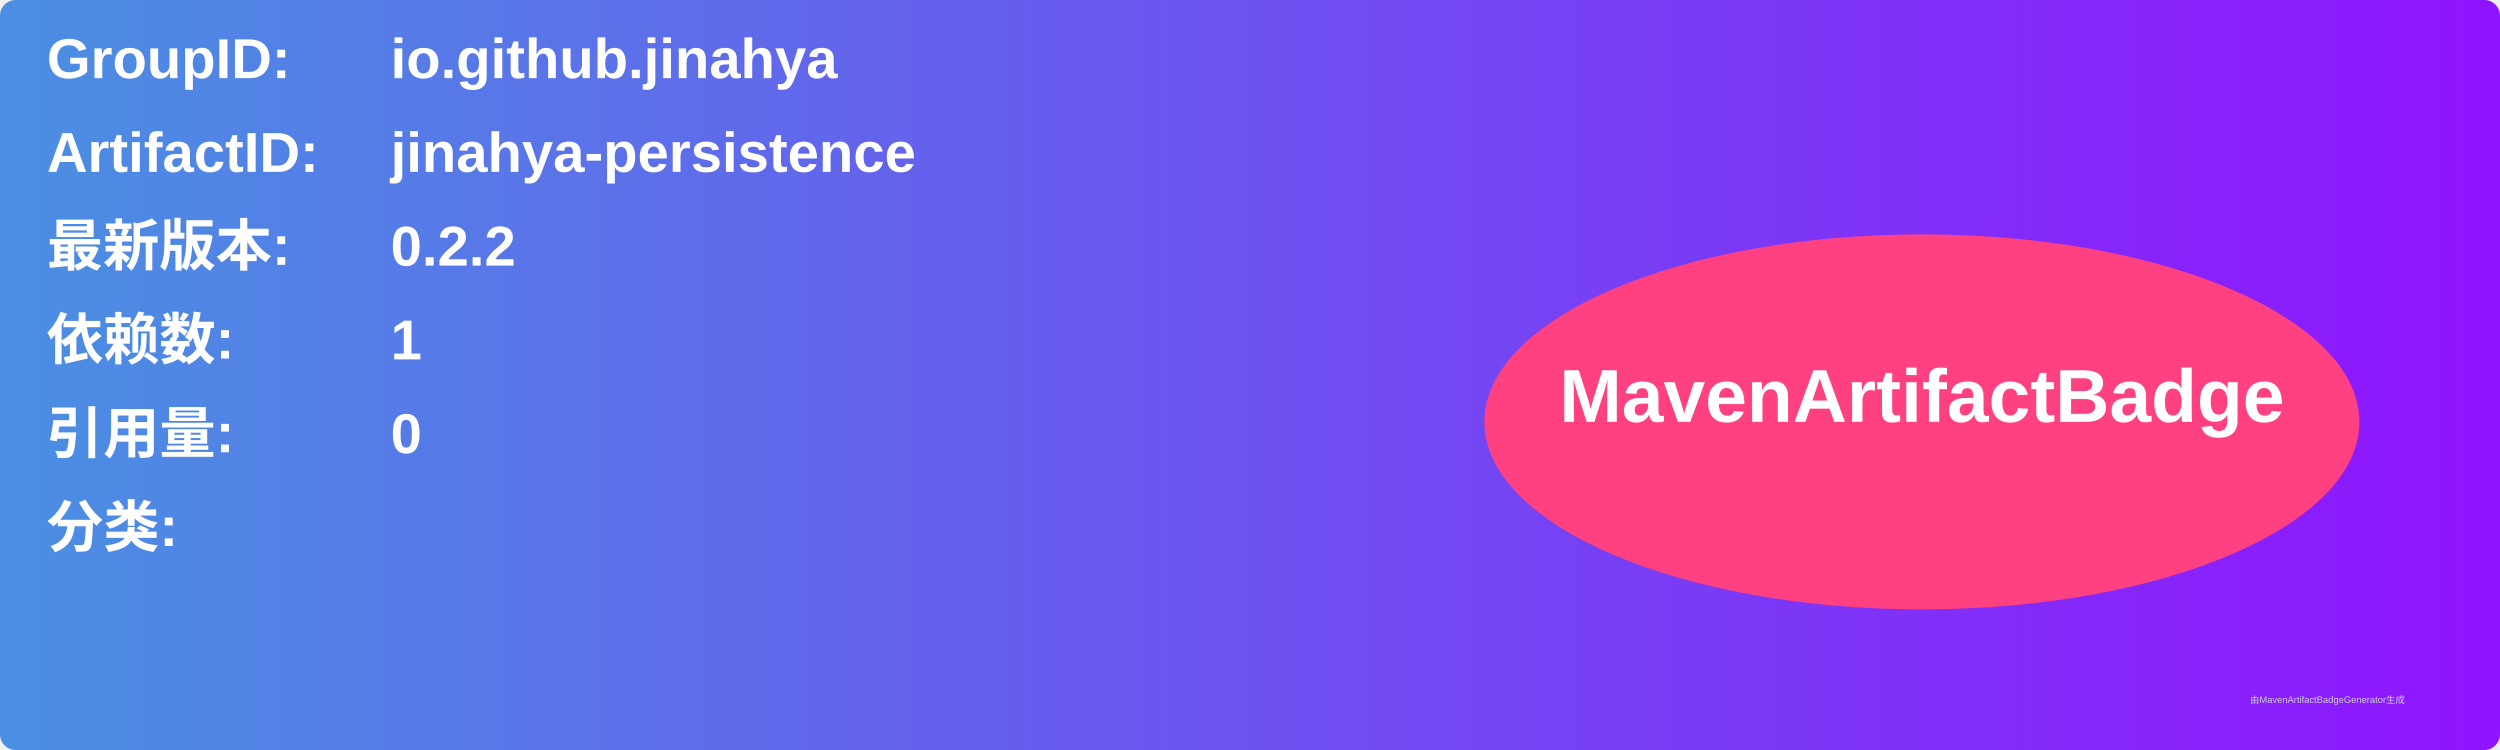
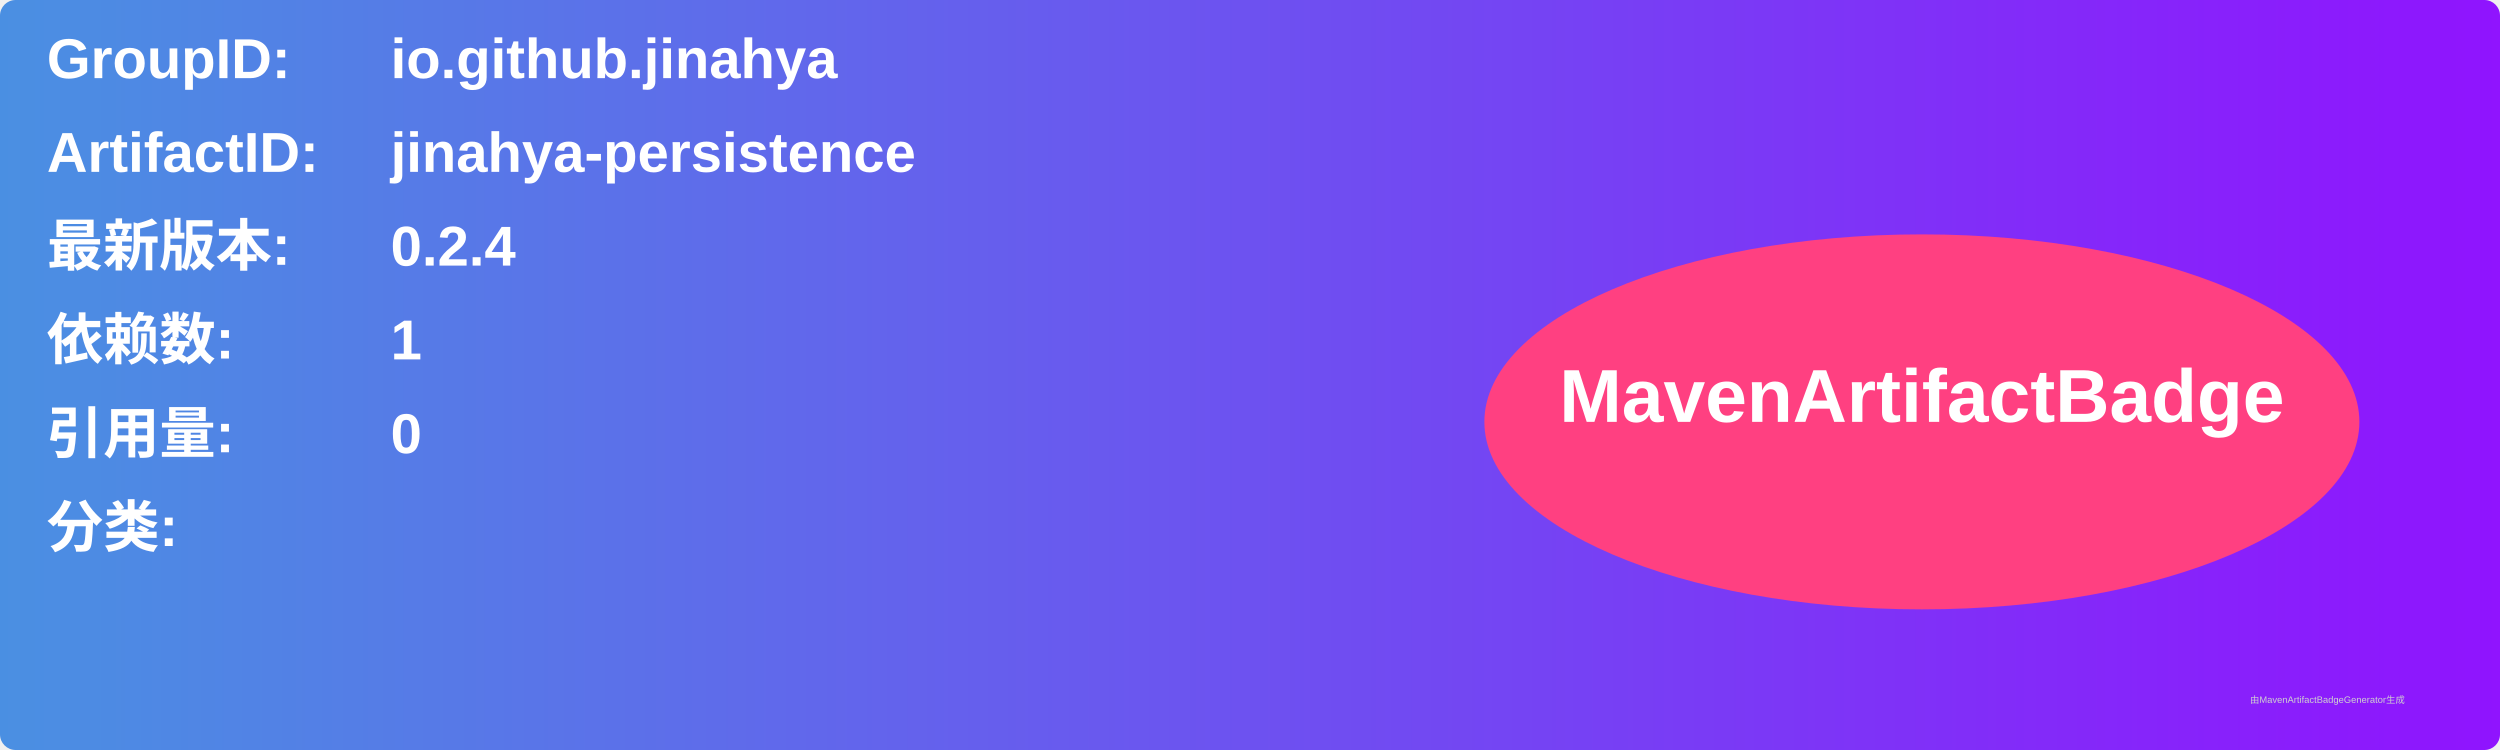
<svg xmlns="http://www.w3.org/2000/svg" width="800" height="240" viewBox="0 0 800 240">
  <linearGradient id="grad" x1="0%" y1="0%" x2="100%" y2="0%">
    <stop offset="0%" stop-color="#4a90e2" />
    <stop offset="100%" stop-color="#9013fe" />
  </linearGradient>
  <rect width="100%" height="100%" rx="5" ry="5" fill="url(#grad)" />
  <g transform="translate(15, 15)">
    <text x="0" y="10" font-family="Arial" font-size="18" fill="white" font-weight="bold" width="260">GroupID:</text>
    <text x="110" y="10" font-family="Arial" font-size="18" fill="white" font-weight="bold" width="460">io.github.jinahya</text>
    <text x="0" y="40" font-family="Arial" font-size="18" fill="white" font-weight="bold" width="260">ArtifactID:</text>
    <text x="110" y="40" font-family="Arial" font-size="18" fill="white" font-weight="bold" width="460">jinahya-persistence</text>
    <text x="0" y="70" font-family="Arial" font-size="18" fill="white" font-weight="bold">最新版本:</text>
    <text x="110" y="70" font-family="Arial" font-size="18" fill="white" font-weight="bold">
-       <tspan font-weight="bold">0.2.2</tspan>
+       <tspan font-weight="bold">0.2.4</tspan>
    </text>
    <text x="0" y="100" font-family="Arial" font-size="18" fill="white" font-weight="bold">依赖数: </text>
    <text x="110" y="100" font-family="Arial" font-size="18" fill="white">
      <tspan font-weight="bold">1</tspan>
    </text>
    <text x="0" y="130" font-family="Arial" font-size="18" fill="white" font-weight="bold">引用量: </text>
    <text x="110" y="130" font-family="Arial" font-size="18" fill="white">
      <tspan font-weight="bold">0</tspan>
    </text>
    <text x="0" y="160" font-family="Arial" font-size="18" fill="white" font-weight="bold">分类:</text>
    <text x="10" y="190" font-family="Arial" font-size="10" fill="white">
      <tspan font-weight="bold" />
    </text>
    <ellipse cx="600" cy="120" rx="140" ry="60" fill="#ff4081" />
    <text x="600" y="120" text-anchor="middle" font-family="Arial" font-size="24" fill="white" font-weight="bold">MavenArtifactBadge</text>
  </g>
  <text x="720" y="225" font-family="Arial" font-size="3" fill="#d0d0d0">由MavenArtifactBadgeGenerator生成</text>
</svg>
